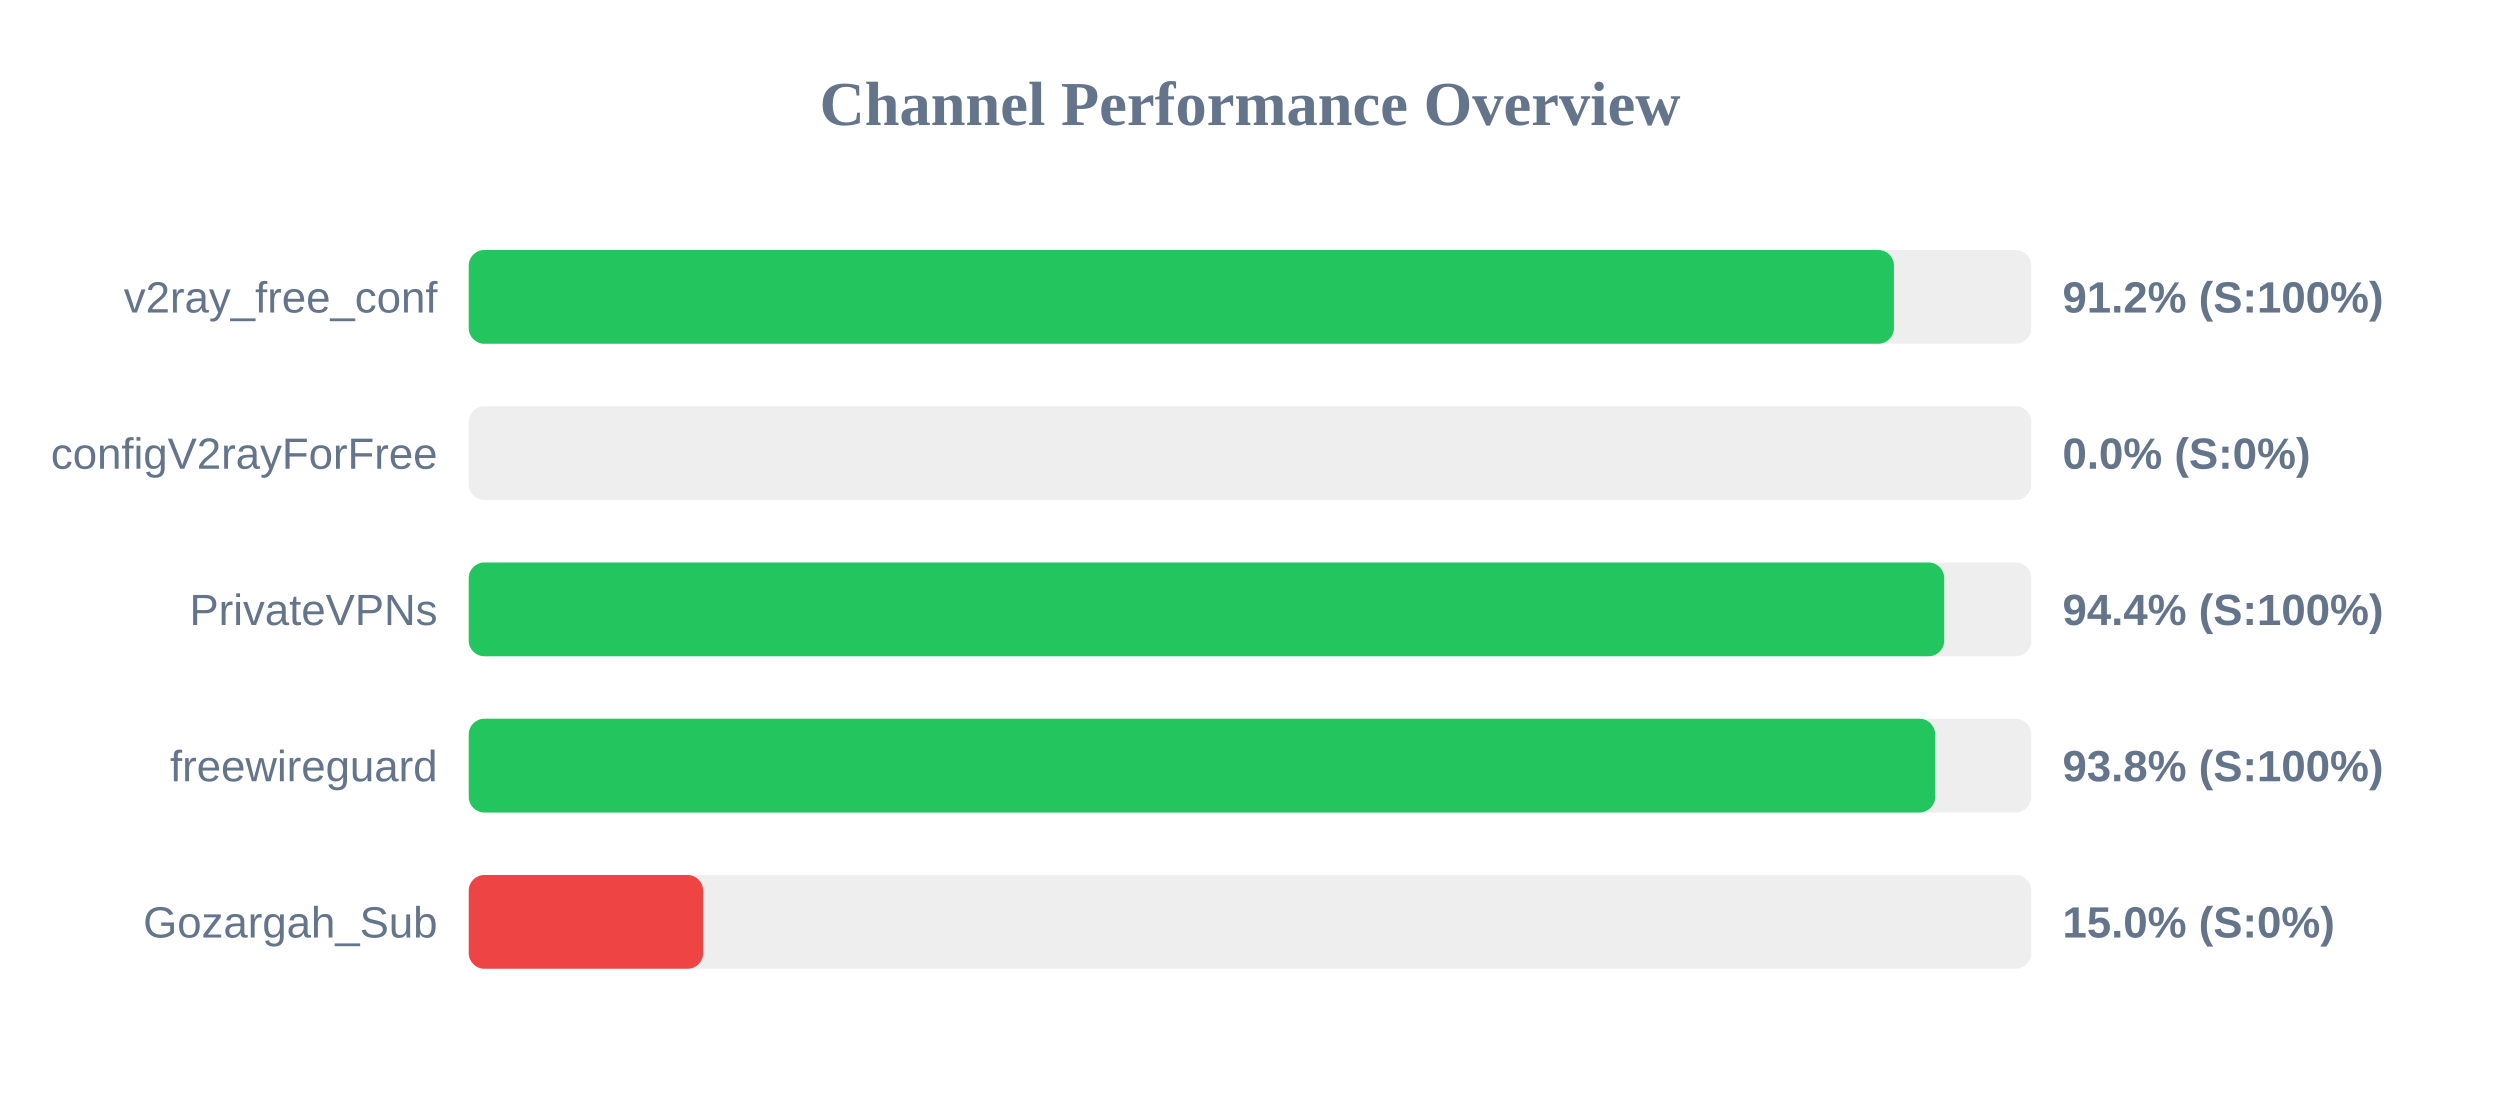
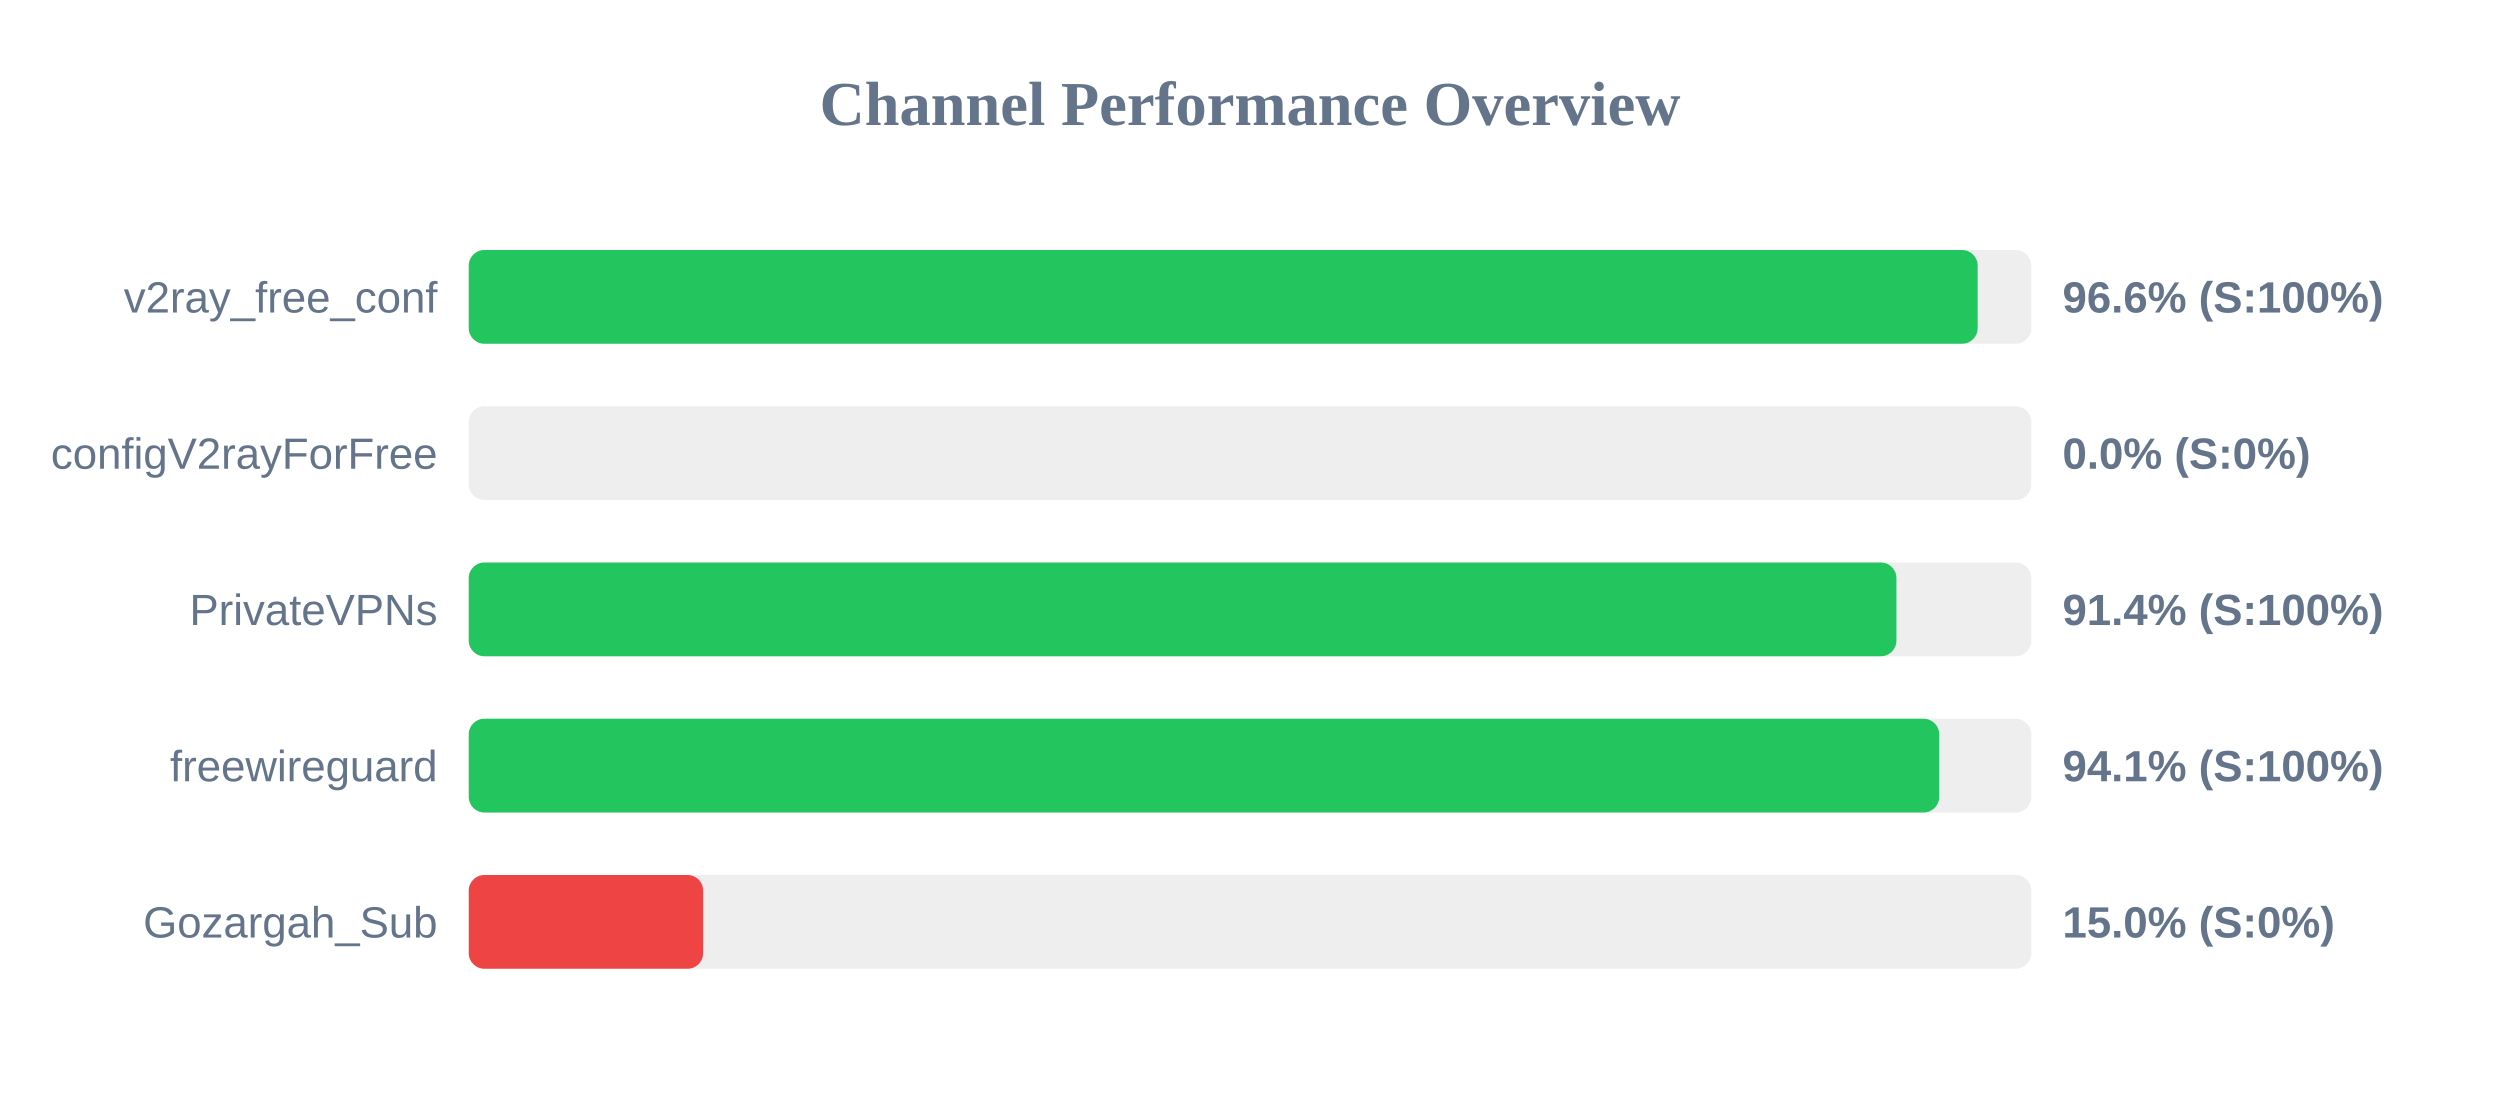
<svg xmlns="http://www.w3.org/2000/svg" width="800" height="350" version="1.1">
  <style>
        .row { font: 14px Arial; fill: #64748b; }
        .score { font: bold 14px Arial; fill: #64748b; }
    </style>
  <text x="400" y="40" text-anchor="middle" font-size="20px" font-weight="bold" fill="#64748b">Channel Performance Overview</text>
  <rect x="150" y="80" width="500" height="30" fill="#eee" rx="5" />
-   <rect x="150" y="80" width="456.05" height="30" fill="#22c55e" rx="5" />
+   <rect x="150" y="80" width="482.85" height="30" fill="#22c55e" rx="5" />
  <text x="140" y="100" text-anchor="end" class="row">v2ray_free_conf</text>
-   <text x="660" y="100" text-anchor="start" class="score">91.2% (S:100%)</text>
+   <text x="660" y="100" text-anchor="start" class="score">96.6% (S:100%)</text>
  <rect x="150" y="130" width="500" height="30" fill="#eee" rx="5" />
  <rect x="150" y="130" width="0.0" height="30" fill="#ef4444" rx="5" />
  <text x="140" y="150" text-anchor="end" class="row">configV2rayForFree</text>
  <text x="660" y="150" text-anchor="start" class="score">0.0% (S:0%)</text>
  <rect x="150" y="180" width="500" height="30" fill="#eee" rx="5" />
-   <rect x="150" y="180" width="472.15" height="30" fill="#22c55e" rx="5" />
+   <rect x="150" y="180" width="456.85" height="30" fill="#22c55e" rx="5" />
  <text x="140" y="200" text-anchor="end" class="row">PrivateVPNs</text>
-   <text x="660" y="200" text-anchor="start" class="score">94.4% (S:100%)</text>
+   <text x="660" y="200" text-anchor="start" class="score">91.4% (S:100%)</text>
  <rect x="150" y="230" width="500" height="30" fill="#eee" rx="5" />
-   <rect x="150" y="230" width="469.25" height="30" fill="#22c55e" rx="5" />
+   <rect x="150" y="230" width="470.55" height="30" fill="#22c55e" rx="5" />
  <text x="140" y="250" text-anchor="end" class="row">freewireguard</text>
-   <text x="660" y="250" text-anchor="start" class="score">93.8% (S:100%)</text>
+   <text x="660" y="250" text-anchor="start" class="score">94.1% (S:100%)</text>
  <rect x="150" y="280" width="500" height="30" fill="#eee" rx="5" />
  <rect x="150" y="280" width="75.0" height="30" fill="#ef4444" rx="5" />
  <text x="140" y="300" text-anchor="end" class="row">Gozargah_Sub</text>
  <text x="660" y="300" text-anchor="start" class="score">15.0% (S:0%)</text>
</svg>
